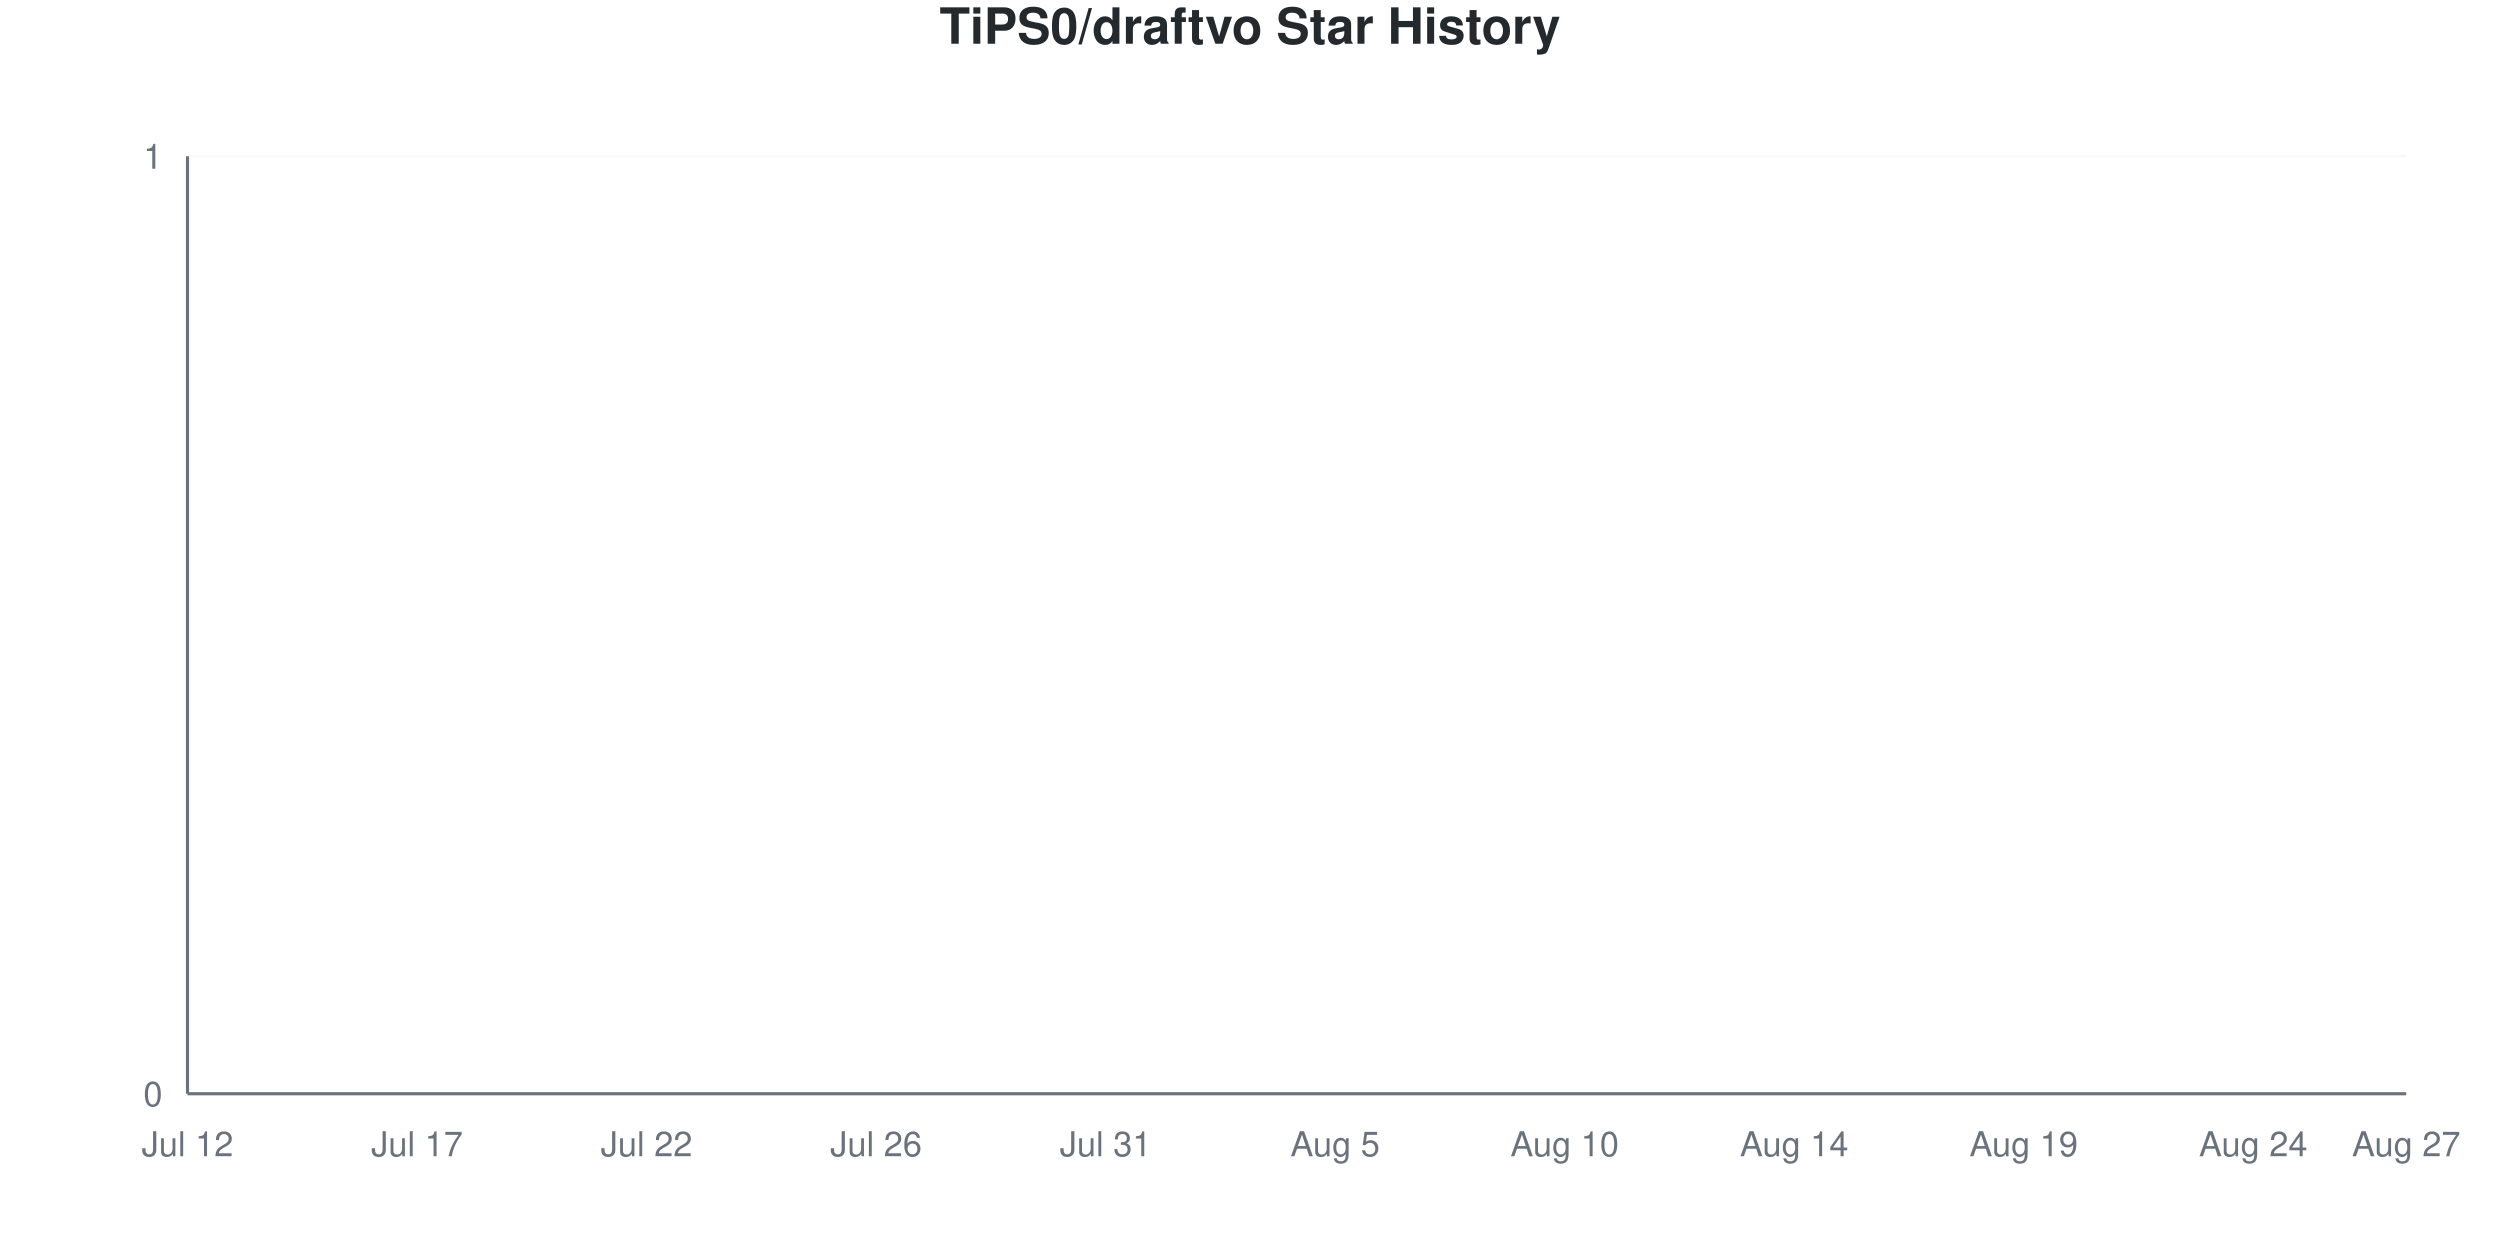
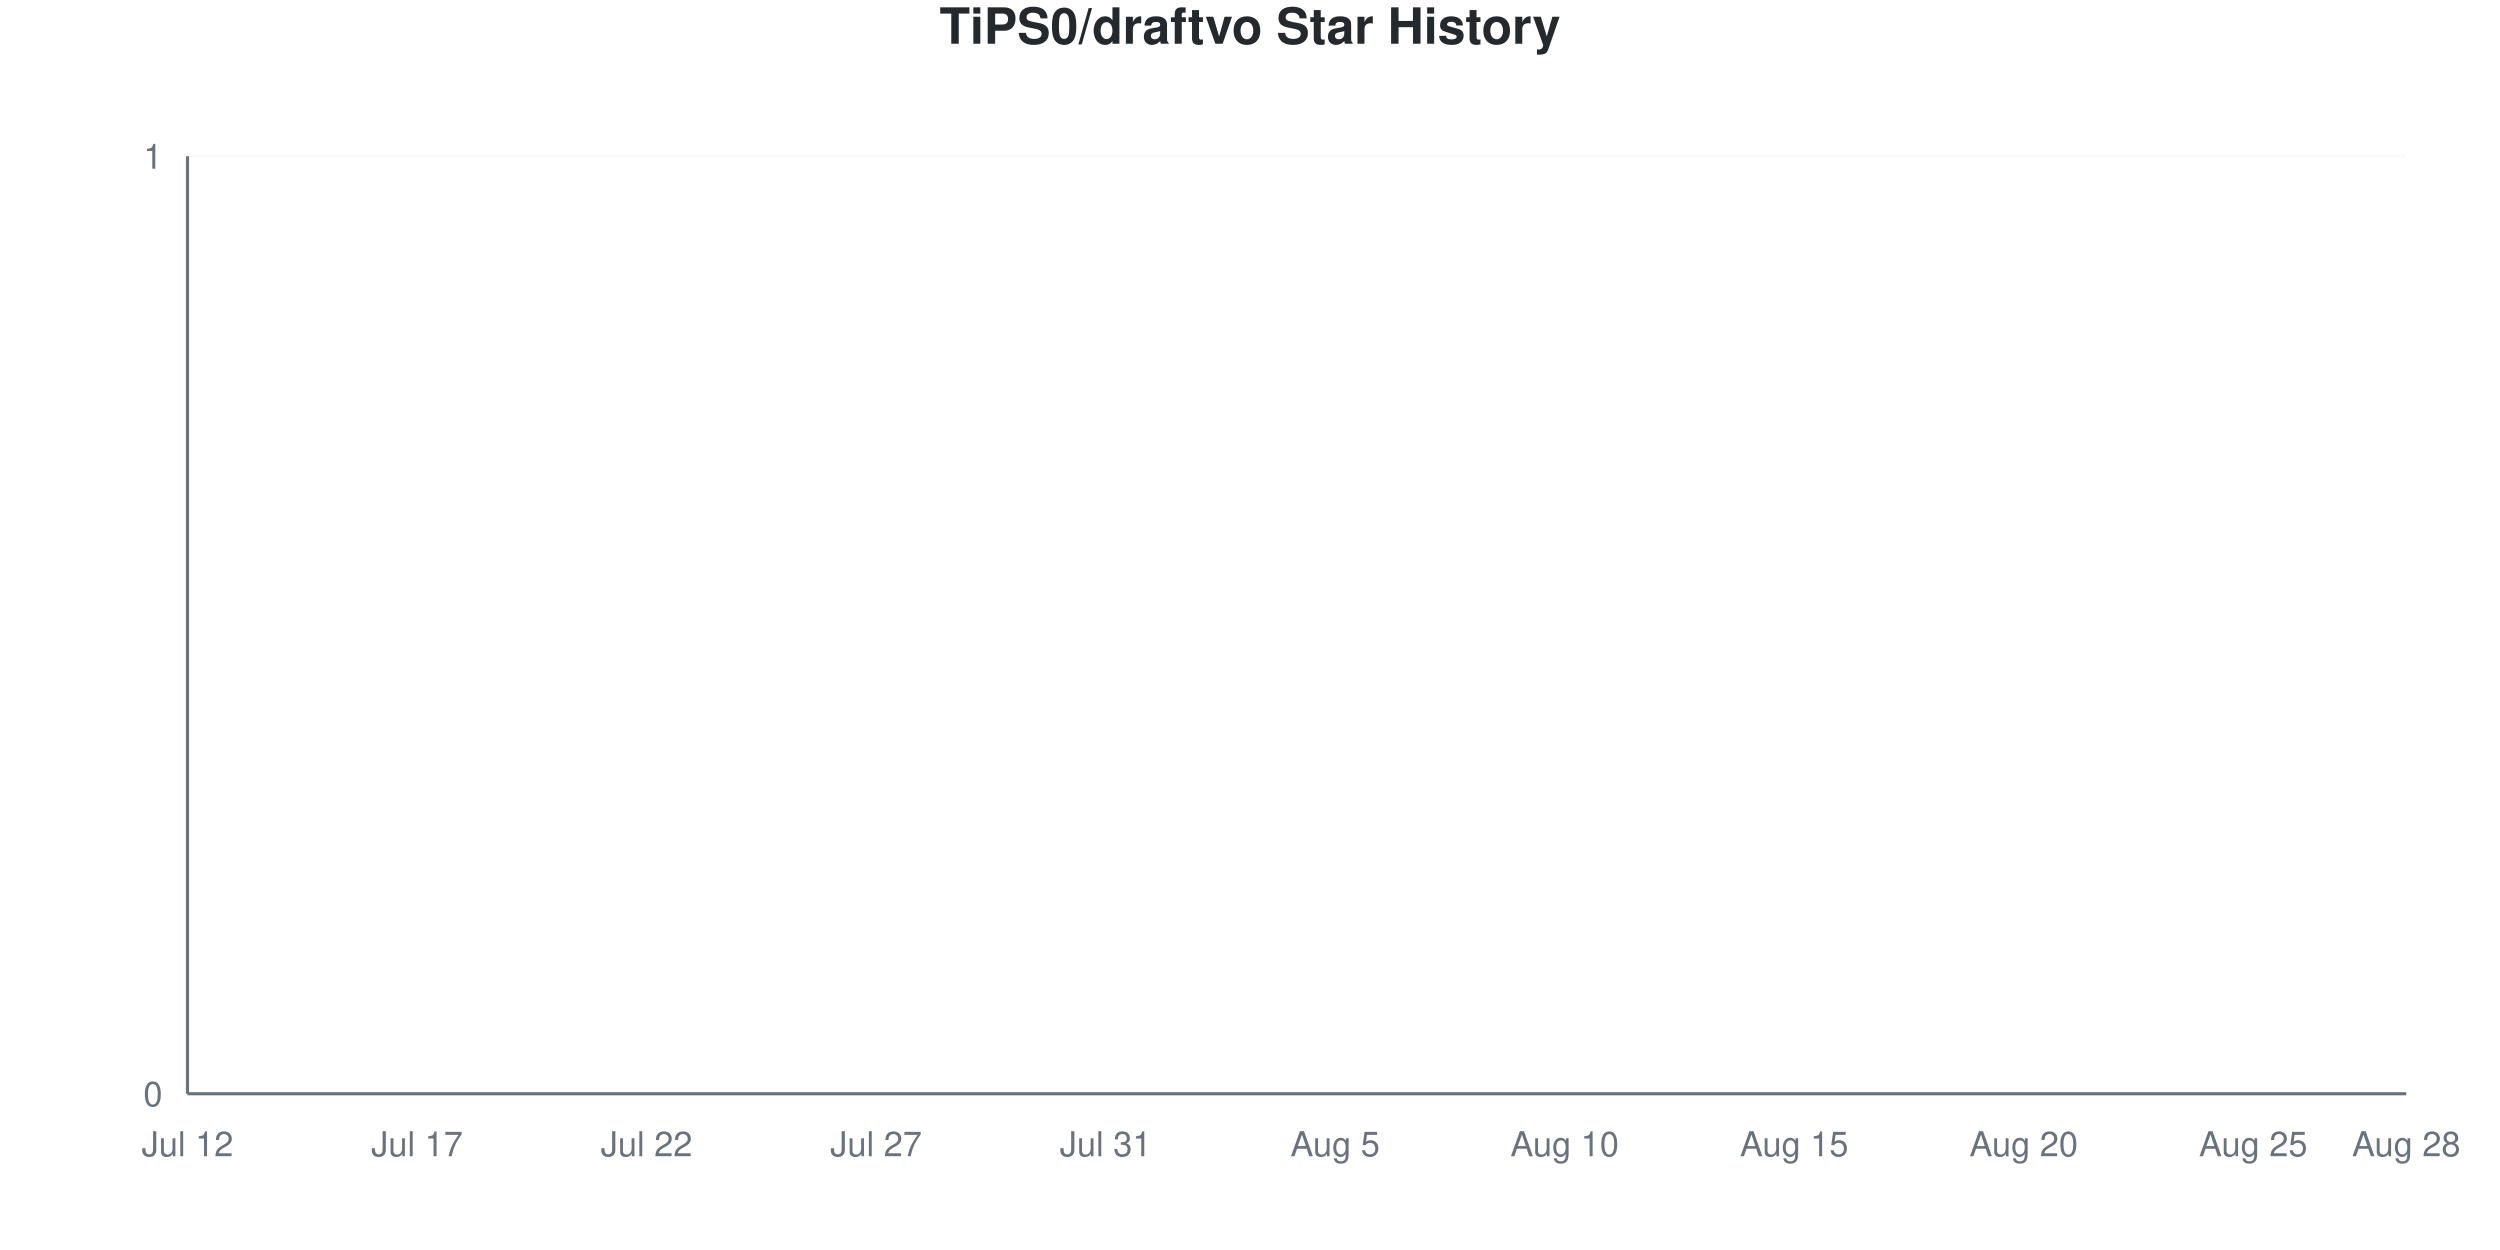
<svg xmlns="http://www.w3.org/2000/svg" viewBox="0 0 800 400" width="800" height="400">
  <style>
    @keyframes drawLine {
      to { stroke-dashoffset: 0; }
    }
    @keyframes fadeInPoint {
      from { opacity: 0; }
      to { opacity: 1; }
    }
    .data-line-0 {
      stroke-dasharray: 1065;
      stroke-dashoffset: 1065;
      animation: drawLine 2s ease-out forwards;
    }
    .data-point {
      opacity: 0;
      animation: fadeInPoint 0.5s ease-out forwards;
    }
    .chart-bg { fill: #fff; }
    .chart-text { fill: #24292e; }
    .chart-muted { fill: #6a737d; }
    .chart-grid { stroke: #eee; }
    .chart-axis { stroke: #6a737d; }
    @media (prefers-color-scheme: dark) {
      .chart-bg { fill: #0d1117; }
      .chart-text { fill: #e6edf3; }
      .chart-muted { fill: #8b949e; }
      .chart-grid { stroke: #21262d; }
      .chart-axis { stroke: #8b949e; }
    }
  </style>
  <rect width="800" height="400" class="chart-bg" />
  <text x="400" y="14" text-anchor="middle" class="chart-text" font-size="16" font-weight="bold" font-family="-apple-system, BlinkMacSystemFont, 'Segoe UI', Helvetica, Arial, sans-serif">TiPS0/draftvo Star History</text>
  <g class="grid">
    <line x1="60" y1="350" x2="770" y2="350" class="chart-grid" stroke-opacity="0.3" />
    <text x="52" y="354" text-anchor="end" class="chart-muted" font-size="11" font-family="-apple-system, BlinkMacSystemFont, 'Segoe UI', Helvetica, Arial, sans-serif">0</text>
    <line x1="60" y1="50" x2="770" y2="50" class="chart-grid" stroke-opacity="0.3" />
    <text x="52" y="54" text-anchor="end" class="chart-muted" font-size="11" font-family="-apple-system, BlinkMacSystemFont, 'Segoe UI', Helvetica, Arial, sans-serif">1</text>
  </g>
  <g class="milestones">
    
  </g>
  <g class="x-axis">
    <text x="60" y="370" text-anchor="middle" class="chart-muted" font-size="11" font-family="-apple-system, BlinkMacSystemFont, 'Segoe UI', Helvetica, Arial, sans-serif">Jul 12</text>
    <text x="133.448" y="370" text-anchor="middle" class="chart-muted" font-size="11" font-family="-apple-system, BlinkMacSystemFont, 'Segoe UI', Helvetica, Arial, sans-serif">Jul 17</text>
    <text x="206.897" y="370" text-anchor="middle" class="chart-muted" font-size="11" font-family="-apple-system, BlinkMacSystemFont, 'Segoe UI', Helvetica, Arial, sans-serif">Jul 22</text>
-     <text x="280.345" y="370" text-anchor="middle" class="chart-muted" font-size="11" font-family="-apple-system, BlinkMacSystemFont, 'Segoe UI', Helvetica, Arial, sans-serif">Jul 26</text>
+     <text x="280.345" y="370" text-anchor="middle" class="chart-muted" font-size="11" font-family="-apple-system, BlinkMacSystemFont, 'Segoe UI', Helvetica, Arial, sans-serif">Jul 27</text>
    <text x="353.793" y="370" text-anchor="middle" class="chart-muted" font-size="11" font-family="-apple-system, BlinkMacSystemFont, 'Segoe UI', Helvetica, Arial, sans-serif">Jul 31</text>
    <text x="427.241" y="370" text-anchor="middle" class="chart-muted" font-size="11" font-family="-apple-system, BlinkMacSystemFont, 'Segoe UI', Helvetica, Arial, sans-serif">Aug 5</text>
    <text x="500.69" y="370" text-anchor="middle" class="chart-muted" font-size="11" font-family="-apple-system, BlinkMacSystemFont, 'Segoe UI', Helvetica, Arial, sans-serif">Aug 10</text>
-     <text x="574.138" y="370" text-anchor="middle" class="chart-muted" font-size="11" font-family="-apple-system, BlinkMacSystemFont, 'Segoe UI', Helvetica, Arial, sans-serif">Aug 14</text>
-     <text x="647.586" y="370" text-anchor="middle" class="chart-muted" font-size="11" font-family="-apple-system, BlinkMacSystemFont, 'Segoe UI', Helvetica, Arial, sans-serif">Aug 19</text>
-     <text x="721.034" y="370" text-anchor="middle" class="chart-muted" font-size="11" font-family="-apple-system, BlinkMacSystemFont, 'Segoe UI', Helvetica, Arial, sans-serif">Aug 24</text>
-     <text x="770" y="370" text-anchor="middle" class="chart-muted" font-size="11" font-family="-apple-system, BlinkMacSystemFont, 'Segoe UI', Helvetica, Arial, sans-serif">Aug 27</text>
+     <text x="574.138" y="370" text-anchor="middle" class="chart-muted" font-size="11" font-family="-apple-system, BlinkMacSystemFont, 'Segoe UI', Helvetica, Arial, sans-serif">Aug 15</text>
+     <text x="647.586" y="370" text-anchor="middle" class="chart-muted" font-size="11" font-family="-apple-system, BlinkMacSystemFont, 'Segoe UI', Helvetica, Arial, sans-serif">Aug 20</text>
+     <text x="721.034" y="370" text-anchor="middle" class="chart-muted" font-size="11" font-family="-apple-system, BlinkMacSystemFont, 'Segoe UI', Helvetica, Arial, sans-serif">Aug 25</text>
+     <text x="770" y="370" text-anchor="middle" class="chart-muted" font-size="11" font-family="-apple-system, BlinkMacSystemFont, 'Segoe UI', Helvetica, Arial, sans-serif">Aug 28</text>
  </g>
  <line x1="60" y1="50" x2="60" y2="350" class="chart-axis" stroke-width="1" />
  <line x1="60" y1="350" x2="770" y2="350" class="chart-axis" stroke-width="1" />
  <path d="M60,350 L60,350 C68.161,350 76.322,350 84.483,350 C92.644,350 100.805,350 108.966,350 C117.126,350 125.287,350 133.448,350 C141.609,350 149.77,350 157.931,350 C166.092,350 174.253,350 182.414,350 C190.575,350 198.736,350 206.897,350 C215.057,350 223.218,350 231.379,350 C239.54,350 247.701,350 255.862,350 C264.023,350 272.184,350 280.345,350 C288.506,350 296.667,350 304.828,350 C312.989,350 321.149,350 329.31,350 C337.471,350 345.632,350 353.793,350 C361.954,350 370.115,350 378.276,350 C386.437,350 394.598,350 402.759,350 C410.92,350 419.08,350 427.241,350 C435.402,350 443.563,350 451.724,350 C459.885,350 468.046,350 476.207,350 C484.368,350 492.529,350 500.69,350 C508.851,350 517.011,350 525.172,350 C533.333,350 541.494,350 549.655,350 C557.816,350 565.977,350 574.138,350 C582.299,350 590.46,350 598.621,350 C606.782,350 614.943,350 623.103,350 C631.264,350 639.425,350 647.586,350 C655.747,350 663.908,350 672.069,350 C680.23,350 688.391,350 696.552,350 C704.713,350 712.874,350 721.034,350 C729.195,350 737.356,350 745.517,350 C753.678,350 761.839,350 770,350 L770,350 L60,350 Z" fill="#dfb317" fill-opacity="0.1" />
  <path d="M60,350 L60,350 C68.161,350 76.322,350 84.483,350 C92.644,350 100.805,350 108.966,350 C117.126,350 125.287,350 133.448,350 C141.609,350 149.77,350 157.931,350 C166.092,350 174.253,350 182.414,350 C190.575,350 198.736,350 206.897,350 C215.057,350 223.218,350 231.379,350 C239.54,350 247.701,350 255.862,350 C264.023,350 272.184,350 280.345,350 C288.506,350 296.667,350 304.828,350 C312.989,350 321.149,350 329.31,350 C337.471,350 345.632,350 353.793,350 C361.954,350 370.115,350 378.276,350 C386.437,350 394.598,350 402.759,350 C410.92,350 419.08,350 427.241,350 C435.402,350 443.563,350 451.724,350 C459.885,350 468.046,350 476.207,350 C484.368,350 492.529,350 500.69,350 C508.851,350 517.011,350 525.172,350 C533.333,350 541.494,350 549.655,350 C557.816,350 565.977,350 574.138,350 C582.299,350 590.46,350 598.621,350 C606.782,350 614.943,350 623.103,350 C631.264,350 639.425,350 647.586,350 C655.747,350 663.908,350 672.069,350 C680.23,350 688.391,350 696.552,350 C704.713,350 712.874,350 721.034,350 C729.195,350 737.356,350 745.517,350 C753.678,350 761.839,350 770,350" fill="none" stroke="#dfb317" stroke-width="2.5" class="data-line-0" />
  <g class="points">
    <circle cx="60" cy="350" r="4" fill="#dfb317" class="data-point" style="animation-delay: 1.50s" />
    <circle cx="84.483" cy="350" r="4" fill="#dfb317" class="data-point" style="animation-delay: 1.55s" />
    <circle cx="108.966" cy="350" r="4" fill="#dfb317" class="data-point" style="animation-delay: 1.60s" />
    <circle cx="133.448" cy="350" r="4" fill="#dfb317" class="data-point" style="animation-delay: 1.65s" />
    <circle cx="157.931" cy="350" r="4" fill="#dfb317" class="data-point" style="animation-delay: 1.70s" />
    <circle cx="182.414" cy="350" r="4" fill="#dfb317" class="data-point" style="animation-delay: 1.75s" />
    <circle cx="206.897" cy="350" r="4" fill="#dfb317" class="data-point" style="animation-delay: 1.80s" />
    <circle cx="231.379" cy="350" r="4" fill="#dfb317" class="data-point" style="animation-delay: 1.85s" />
    <circle cx="255.862" cy="350" r="4" fill="#dfb317" class="data-point" style="animation-delay: 1.90s" />
    <circle cx="280.345" cy="350" r="4" fill="#dfb317" class="data-point" style="animation-delay: 1.95s" />
    <circle cx="304.828" cy="350" r="4" fill="#dfb317" class="data-point" style="animation-delay: 2.00s" />
    <circle cx="329.31" cy="350" r="4" fill="#dfb317" class="data-point" style="animation-delay: 2.05s" />
    <circle cx="353.793" cy="350" r="4" fill="#dfb317" class="data-point" style="animation-delay: 2.10s" />
    <circle cx="378.276" cy="350" r="4" fill="#dfb317" class="data-point" style="animation-delay: 2.15s" />
    <circle cx="402.759" cy="350" r="4" fill="#dfb317" class="data-point" style="animation-delay: 2.20s" />
    <circle cx="427.241" cy="350" r="4" fill="#dfb317" class="data-point" style="animation-delay: 2.25s" />
    <circle cx="451.724" cy="350" r="4" fill="#dfb317" class="data-point" style="animation-delay: 2.30s" />
    <circle cx="476.207" cy="350" r="4" fill="#dfb317" class="data-point" style="animation-delay: 2.35s" />
    <circle cx="500.69" cy="350" r="4" fill="#dfb317" class="data-point" style="animation-delay: 2.40s" />
    <circle cx="525.172" cy="350" r="4" fill="#dfb317" class="data-point" style="animation-delay: 2.45s" />
    <circle cx="549.655" cy="350" r="4" fill="#dfb317" class="data-point" style="animation-delay: 2.50s" />
    <circle cx="574.138" cy="350" r="4" fill="#dfb317" class="data-point" style="animation-delay: 2.55s" />
    <circle cx="598.621" cy="350" r="4" fill="#dfb317" class="data-point" style="animation-delay: 2.60s" />
    <circle cx="623.103" cy="350" r="4" fill="#dfb317" class="data-point" style="animation-delay: 2.65s" />
    <circle cx="647.586" cy="350" r="4" fill="#dfb317" class="data-point" style="animation-delay: 2.70s" />
    <circle cx="672.069" cy="350" r="4" fill="#dfb317" class="data-point" style="animation-delay: 2.75s" />
    <circle cx="696.552" cy="350" r="4" fill="#dfb317" class="data-point" style="animation-delay: 2.80s" />
    <circle cx="721.034" cy="350" r="4" fill="#dfb317" class="data-point" style="animation-delay: 2.85s" />
    <circle cx="745.517" cy="350" r="4" fill="#dfb317" class="data-point" style="animation-delay: 2.90s" />
    <circle cx="770" cy="350" r="4" fill="#dfb317" class="data-point" style="animation-delay: 2.95s" />
  </g>
</svg>
